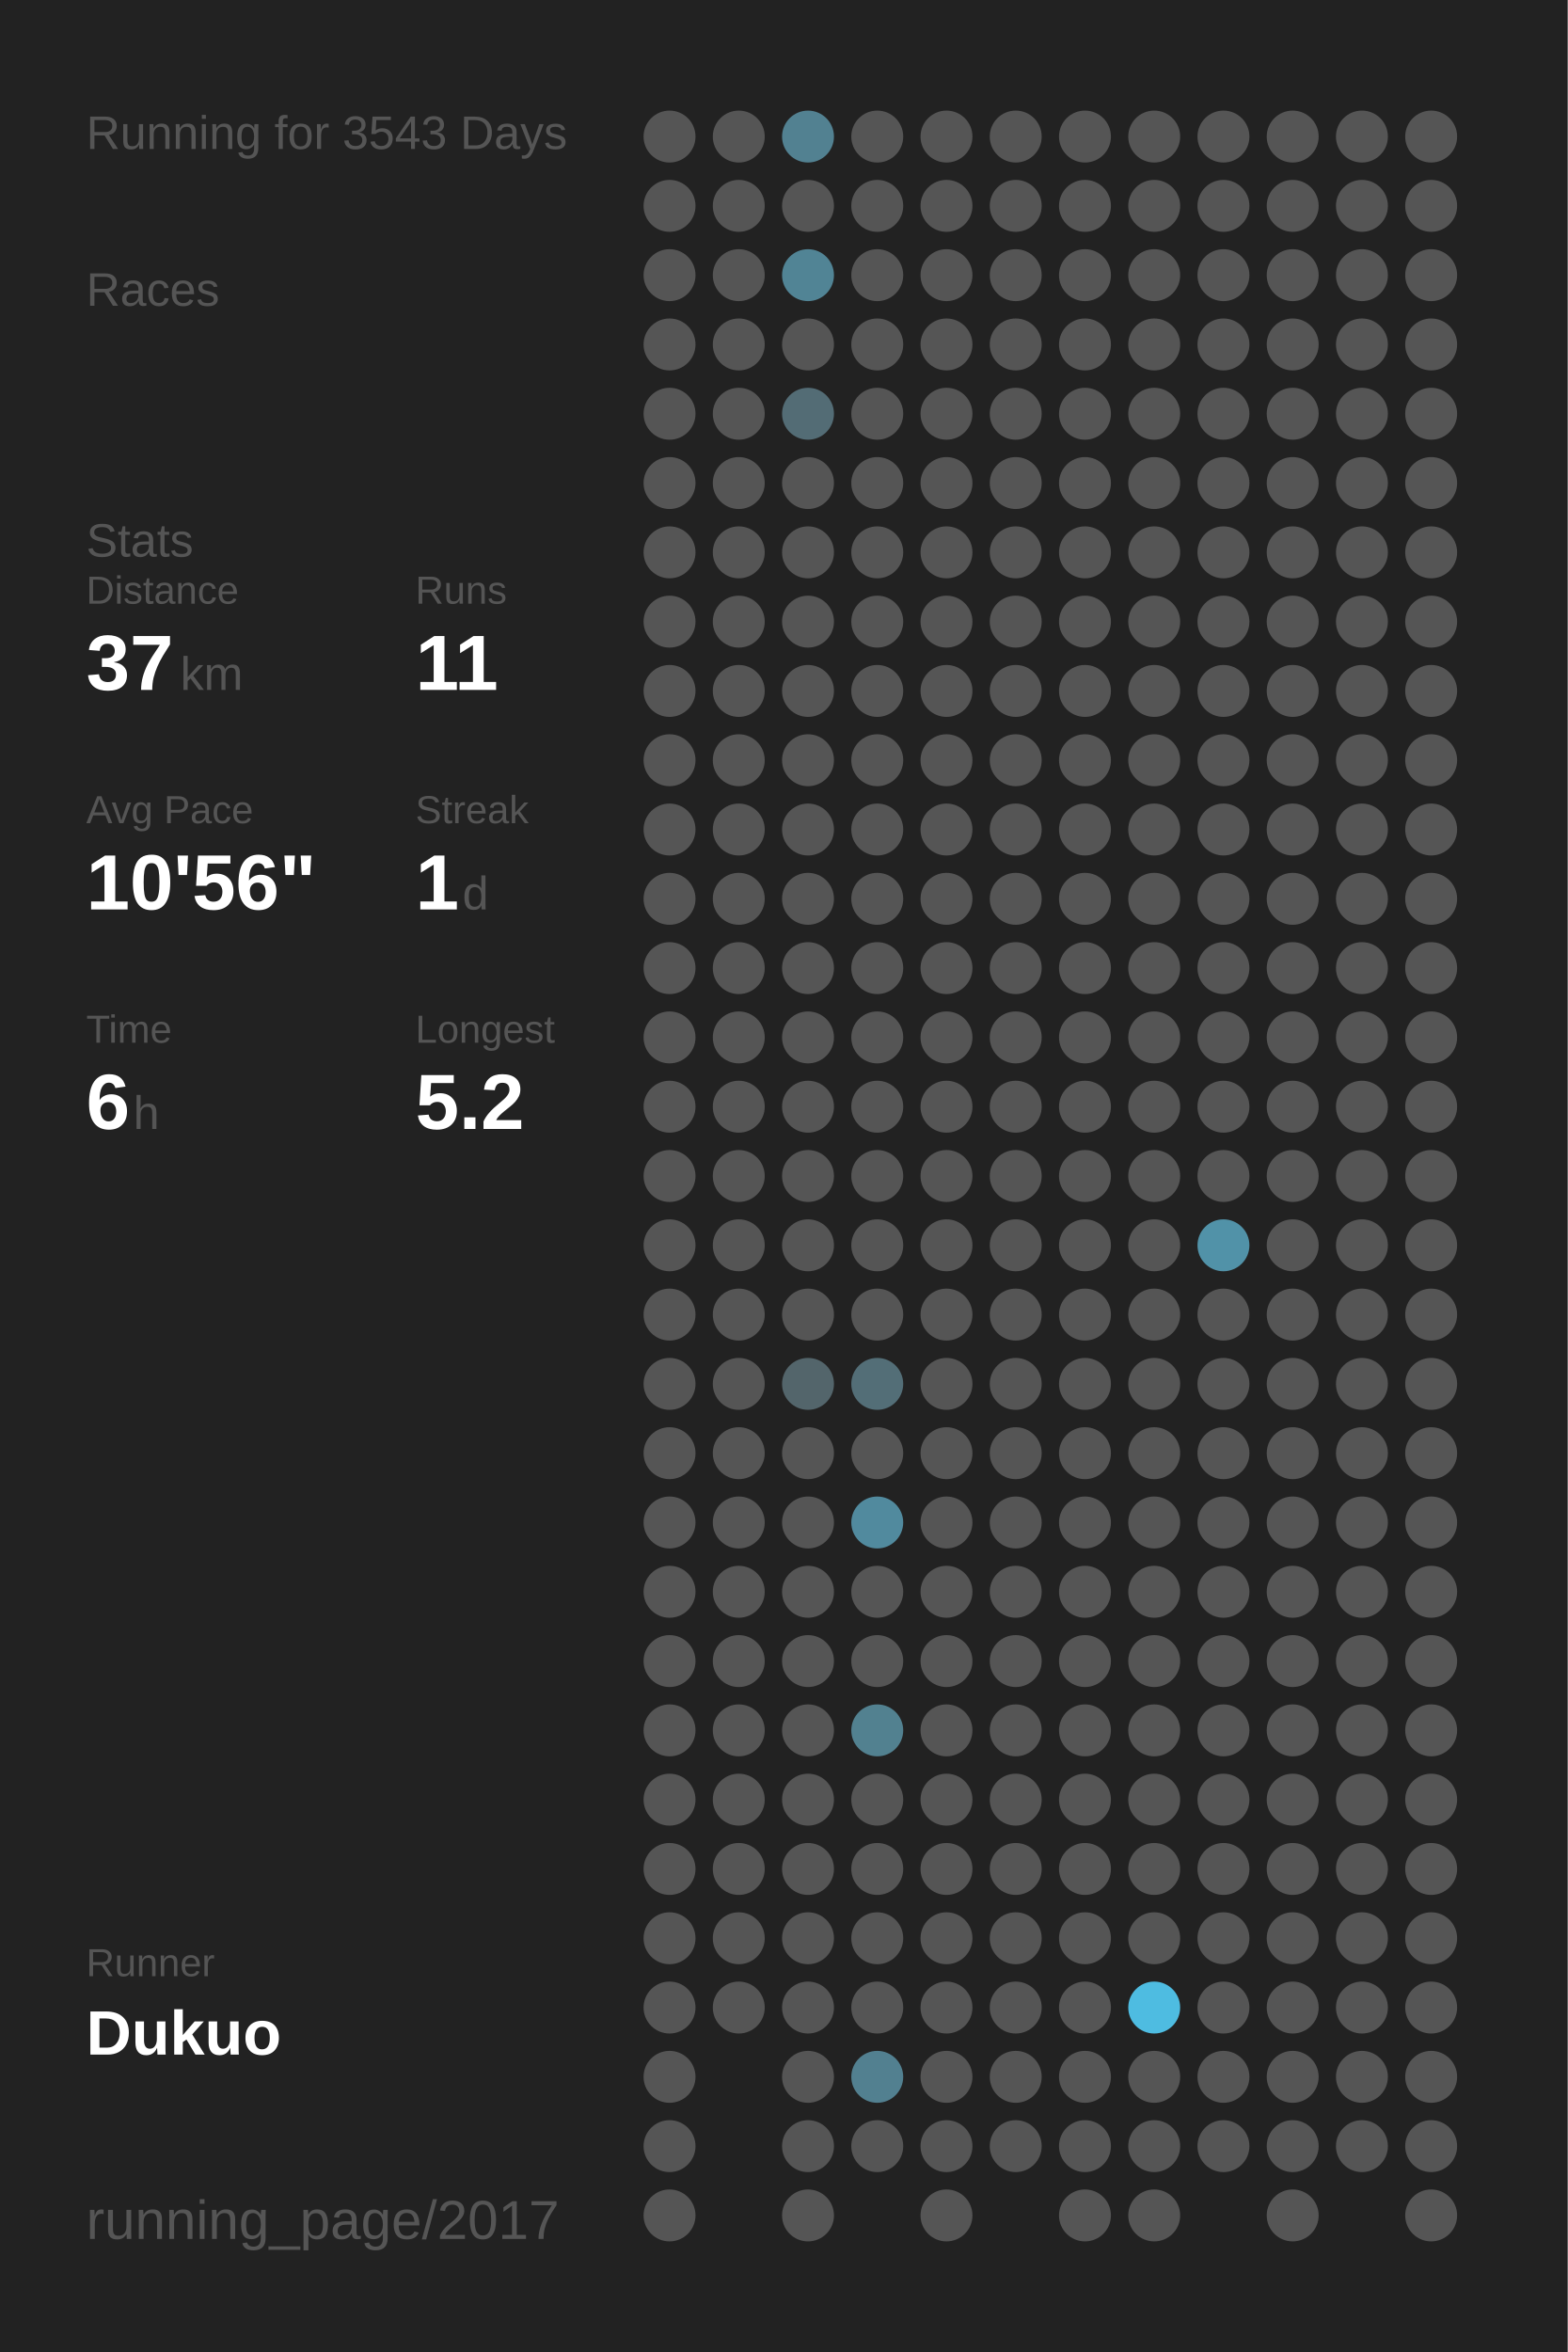
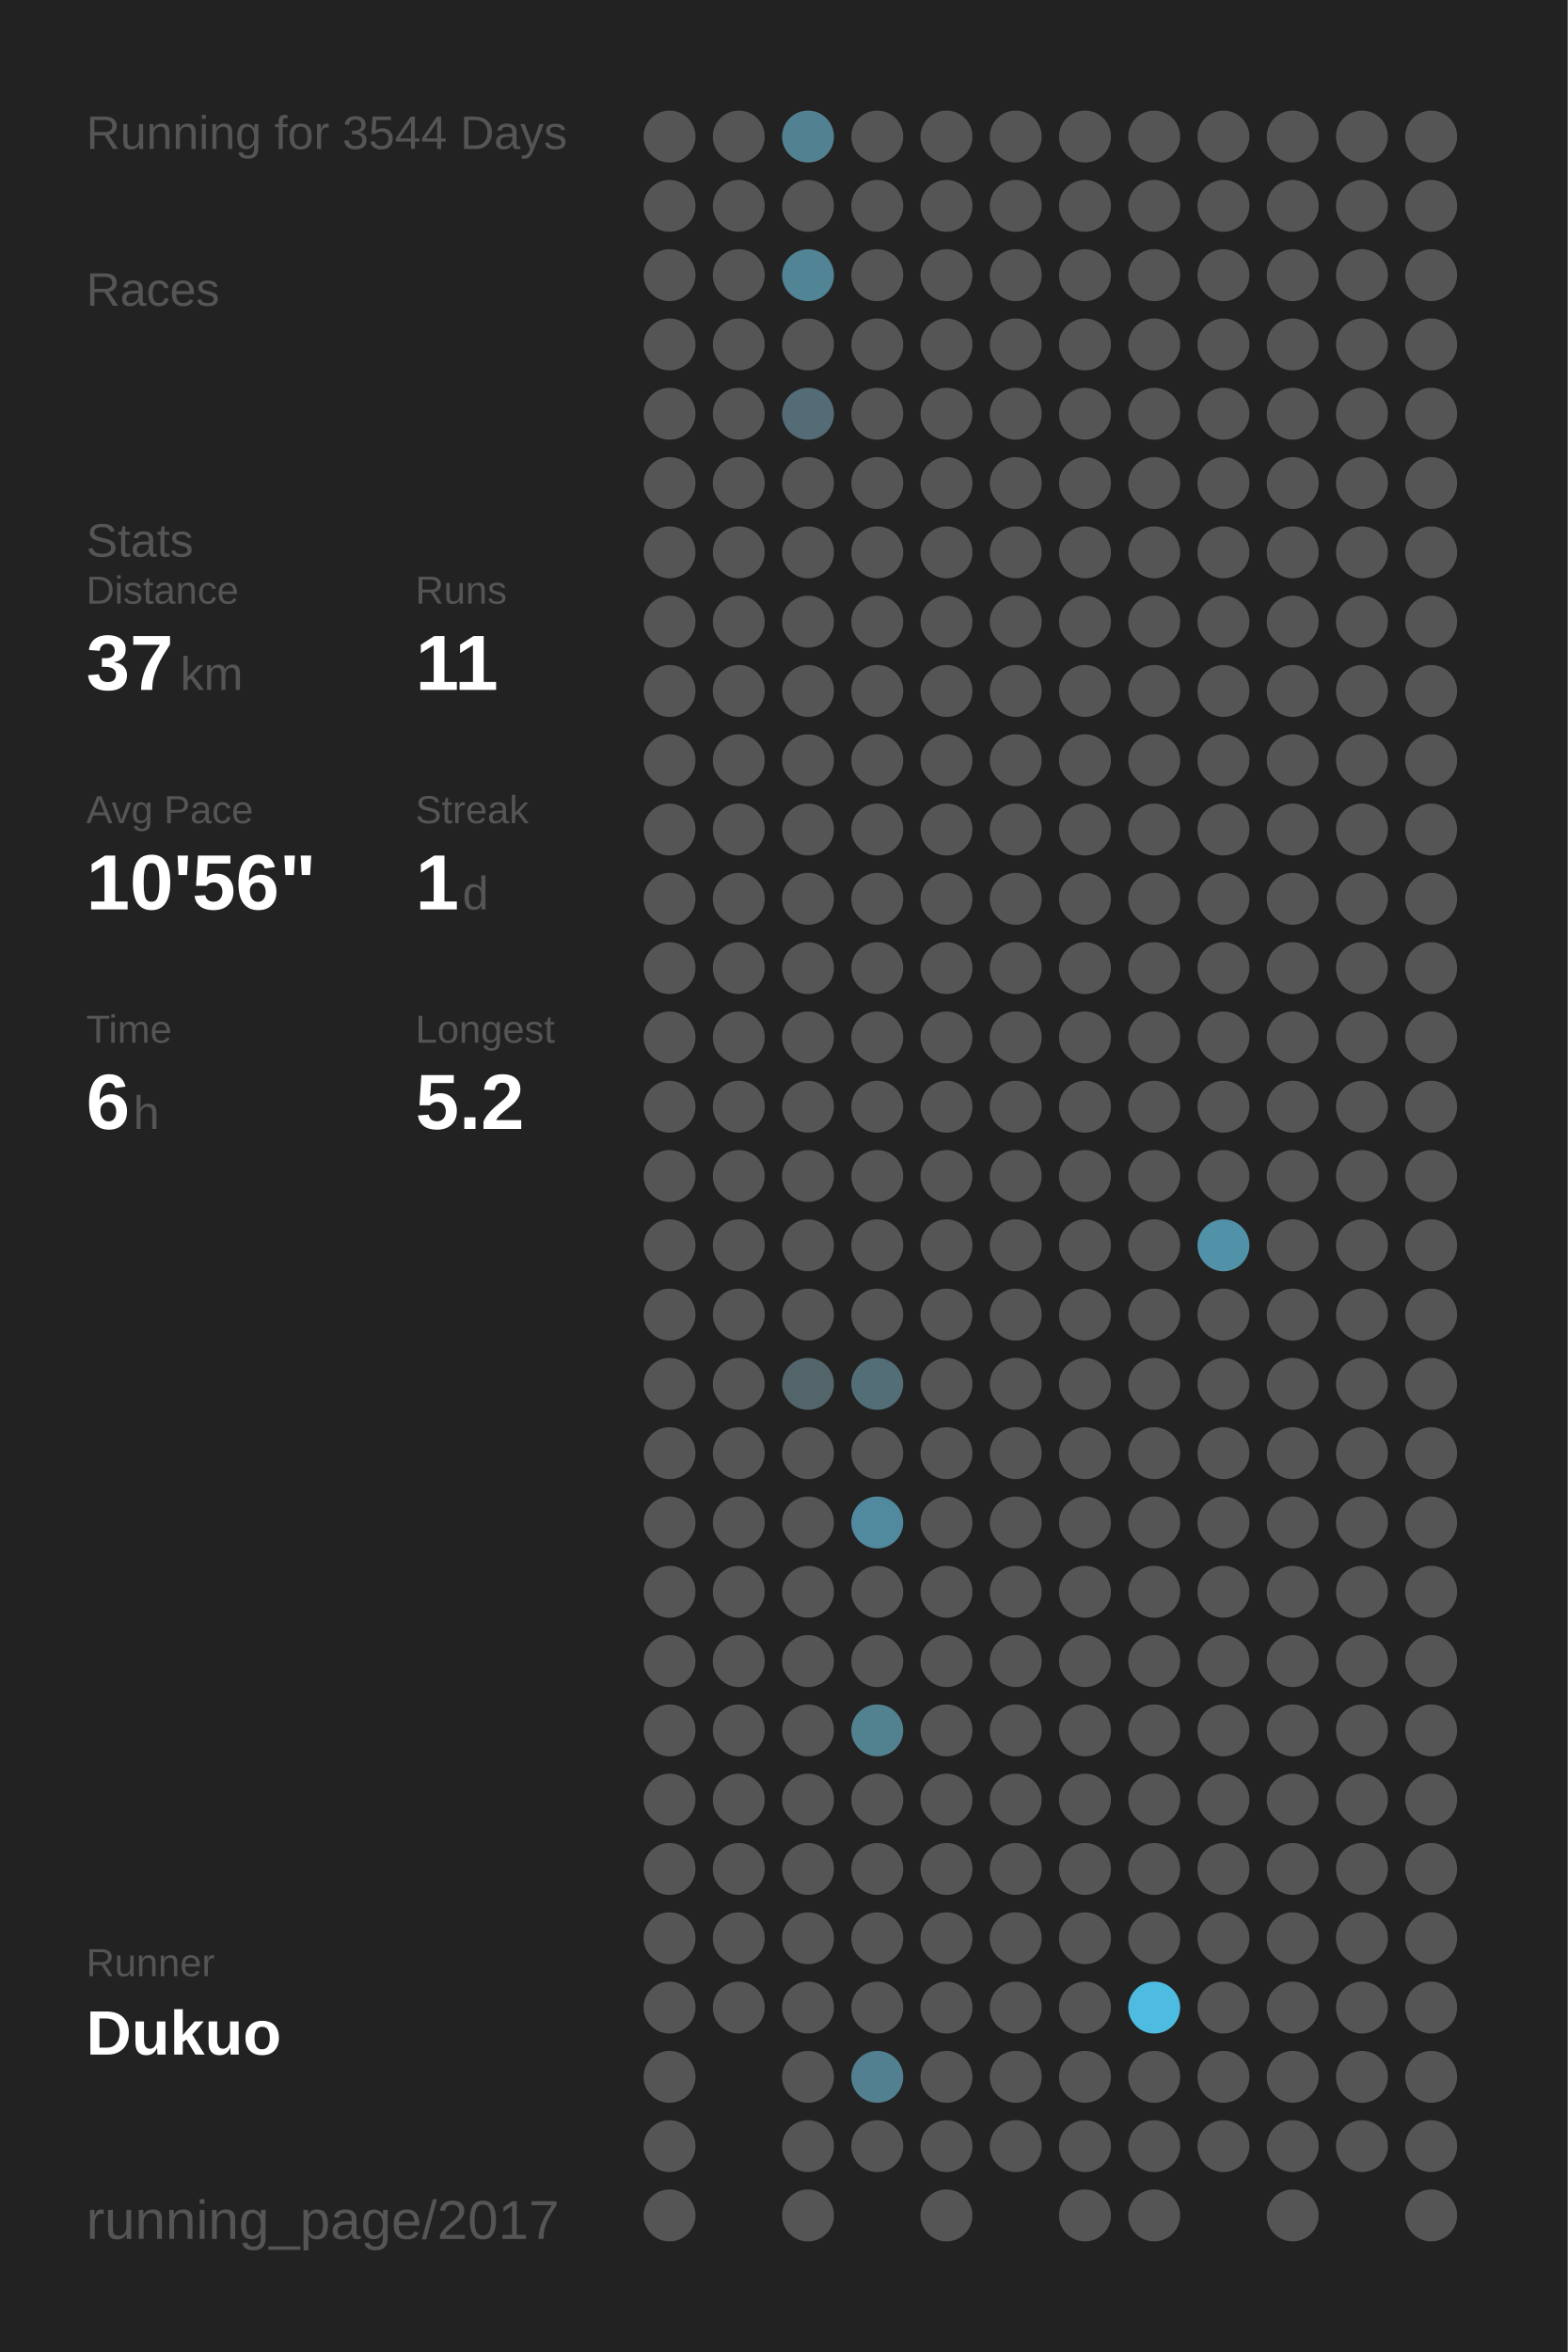
<svg xmlns="http://www.w3.org/2000/svg" baseProfile="full" height="300mm" version="1.1" viewBox="0,0,200,300" width="200mm">
  <defs />
  <rect fill="#222222" height="300" width="200" x="0" y="0" />
-   <text fill="#555555" style="font-size:6px; font-family:Arial;" x="11" y="19">Running for 3543 Days</text>
+   <text fill="#555555" style="font-size:6px; font-family:Arial;" x="11" y="19">Running for 3544 Days</text>
  <text fill="#555555" style="font-size:6px; font-family:Arial;" x="11" y="39">Races</text>
  <text fill="#555555" style="font-size:6px; font-family:Arial;" x="11" y="71">Stats</text>
  <text fill="#555555" style="font-size:5px; font-family:Arial;" x="11" y="77">Distance</text>
  <text fill="#FFFFFF" style="font-size:10px; font-family:Arial; font-weight:bold;" x="11" y="88">37</text>
  <text fill="#555555" style="font-size:6px; font-family:Arial;" x="23" y="88">km</text>
  <text fill="#555555" style="font-size:5px; font-family:Arial;" x="53" y="77">Runs</text>
  <text fill="#FFFFFF" style="font-size:10px; font-family:Arial; font-weight:bold;" x="53" y="88">11</text>
  <text fill="#555555" style="font-size:5px; font-family:Arial;" x="11" y="105">Avg Pace</text>
  <text fill="#FFFFFF" style="font-size:10px; font-family:Arial; font-weight:bold;" x="11" y="116">10'56"</text>
  <text fill="#555555" style="font-size:5px; font-family:Arial;" x="53" y="105">Streak</text>
  <text fill="#FFFFFF" style="font-size:10px; font-family:Arial; font-weight:bold;" x="53" y="116">1</text>
  <text fill="#555555" style="font-size:6px; font-family:Arial;" x="59" y="116">d</text>
  <text fill="#555555" style="font-size:5px; font-family:Arial;" x="11" y="133">Time</text>
  <text fill="#FFFFFF" style="font-size:10px; font-family:Arial; font-weight:bold;" x="11" y="144">6</text>
  <text fill="#555555" style="font-size:6px; font-family:Arial;" x="17" y="144">h</text>
  <text fill="#555555" style="font-size:5px; font-family:Arial;" x="53" y="133">Longest</text>
  <text fill="#FFFFFF" style="font-size:10px; font-family:Arial; font-weight:bold;" x="53" y="144">5.2</text>
  <text fill="#555555" style="font-size:5px; font-family:Arial;" x="11" y="252.065">Runner</text>
  <text fill="#FFFFFF" style="font-size:8px; font-family:Arial; font-weight:bold;" x="11" y="262.065">Dukuo</text>
  <text fill="#555555" style="font-size:7px; font-family:Arial;" x="11" y="285.581">running_page/2017</text>
  <circle cx="85.417" cy="17.419" fill="#555555" r="3.312" />
  <circle cx="85.417" cy="26.258" fill="#555555" r="3.312" />
  <circle cx="85.417" cy="35.097" fill="#555555" r="3.312" />
  <circle cx="85.417" cy="43.935" fill="#555555" r="3.312" />
  <circle cx="85.417" cy="52.774" fill="#555555" r="3.312" />
  <circle cx="85.417" cy="61.613" fill="#555555" r="3.312" />
  <circle cx="85.417" cy="70.452" fill="#555555" r="3.312" />
  <circle cx="85.417" cy="79.29" fill="#555555" r="3.312" />
  <circle cx="85.417" cy="88.129" fill="#555555" r="3.312" />
  <circle cx="85.417" cy="96.968" fill="#555555" r="3.312" />
  <circle cx="85.417" cy="105.806" fill="#555555" r="3.312" />
  <circle cx="85.417" cy="114.645" fill="#555555" r="3.312" />
  <circle cx="85.417" cy="123.484" fill="#555555" r="3.312" />
  <circle cx="85.417" cy="132.323" fill="#555555" r="3.312" />
  <circle cx="85.417" cy="141.161" fill="#555555" r="3.312" />
  <circle cx="85.417" cy="150" fill="#555555" r="3.312" />
  <circle cx="85.417" cy="158.839" fill="#555555" r="3.312" />
  <circle cx="85.417" cy="167.677" fill="#555555" r="3.312" />
  <circle cx="85.417" cy="176.516" fill="#555555" r="3.312" />
  <circle cx="85.417" cy="185.355" fill="#555555" r="3.312" />
  <circle cx="85.417" cy="194.194" fill="#555555" r="3.312" />
  <circle cx="85.417" cy="203.032" fill="#555555" r="3.312" />
  <circle cx="85.417" cy="211.871" fill="#555555" r="3.312" />
  <circle cx="85.417" cy="220.71" fill="#555555" r="3.312" />
  <circle cx="85.417" cy="229.548" fill="#555555" r="3.312" />
  <circle cx="85.417" cy="238.387" fill="#555555" r="3.312" />
  <circle cx="85.417" cy="247.226" fill="#555555" r="3.312" />
  <circle cx="85.417" cy="256.065" fill="#555555" r="3.312" />
  <circle cx="85.417" cy="264.903" fill="#555555" r="3.312" />
  <circle cx="85.417" cy="273.742" fill="#555555" r="3.312" />
  <circle cx="85.417" cy="282.581" fill="#555555" r="3.312" />
  <circle cx="94.25" cy="17.419" fill="#555555" r="3.312" />
  <circle cx="94.25" cy="26.258" fill="#555555" r="3.312" />
  <circle cx="94.25" cy="35.097" fill="#555555" r="3.312" />
  <circle cx="94.25" cy="43.935" fill="#555555" r="3.312" />
  <circle cx="94.25" cy="52.774" fill="#555555" r="3.312" />
  <circle cx="94.25" cy="61.613" fill="#555555" r="3.312" />
  <circle cx="94.25" cy="70.452" fill="#555555" r="3.312" />
  <circle cx="94.25" cy="79.29" fill="#555555" r="3.312" />
  <circle cx="94.25" cy="88.129" fill="#555555" r="3.312" />
  <circle cx="94.25" cy="96.968" fill="#555555" r="3.312" />
  <circle cx="94.25" cy="105.806" fill="#555555" r="3.312" />
  <circle cx="94.25" cy="114.645" fill="#555555" r="3.312" />
  <circle cx="94.25" cy="123.484" fill="#555555" r="3.312" />
  <circle cx="94.25" cy="132.323" fill="#555555" r="3.312" />
  <circle cx="94.25" cy="141.161" fill="#555555" r="3.312" />
  <circle cx="94.25" cy="150" fill="#555555" r="3.312" />
  <circle cx="94.25" cy="158.839" fill="#555555" r="3.312" />
  <circle cx="94.25" cy="167.677" fill="#555555" r="3.312" />
  <circle cx="94.25" cy="176.516" fill="#555555" r="3.312" />
  <circle cx="94.25" cy="185.355" fill="#555555" r="3.312" />
  <circle cx="94.25" cy="194.194" fill="#555555" r="3.312" />
  <circle cx="94.25" cy="203.032" fill="#555555" r="3.312" />
  <circle cx="94.25" cy="211.871" fill="#555555" r="3.312" />
  <circle cx="94.25" cy="220.71" fill="#555555" r="3.312" />
  <circle cx="94.25" cy="229.548" fill="#555555" r="3.312" />
  <circle cx="94.25" cy="238.387" fill="#555555" r="3.312" />
  <circle cx="94.25" cy="247.226" fill="#555555" r="3.312" />
  <circle cx="94.25" cy="256.065" fill="#555555" r="3.312" />
  <circle cx="103.083" cy="17.419" fill="#528191" r="3.312" />
  <circle cx="103.083" cy="26.258" fill="#555555" r="3.312" />
  <circle cx="103.083" cy="35.097" fill="#518495" r="3.312" />
  <circle cx="103.083" cy="43.935" fill="#555555" r="3.312" />
  <circle cx="103.083" cy="52.774" fill="#536c75" r="3.312" />
  <circle cx="103.083" cy="61.613" fill="#555555" r="3.312" />
  <circle cx="103.083" cy="70.452" fill="#555555" r="3.312" />
  <circle cx="103.083" cy="79.29" fill="#555555" r="3.312" />
  <circle cx="103.083" cy="88.129" fill="#555555" r="3.312" />
  <circle cx="103.083" cy="96.968" fill="#555555" r="3.312" />
  <circle cx="103.083" cy="105.806" fill="#555555" r="3.312" />
  <circle cx="103.083" cy="114.645" fill="#555555" r="3.312" />
  <circle cx="103.083" cy="123.484" fill="#555555" r="3.312" />
  <circle cx="103.083" cy="132.323" fill="#555555" r="3.312" />
  <circle cx="103.083" cy="141.161" fill="#555555" r="3.312" />
  <circle cx="103.083" cy="150" fill="#555555" r="3.312" />
  <circle cx="103.083" cy="158.839" fill="#555555" r="3.312" />
  <circle cx="103.083" cy="167.677" fill="#555555" r="3.312" />
  <circle cx="103.083" cy="176.516" fill="#53656b" r="3.312" />
  <circle cx="103.083" cy="185.355" fill="#555555" r="3.312" />
  <circle cx="103.083" cy="194.194" fill="#555555" r="3.312" />
  <circle cx="103.083" cy="203.032" fill="#555555" r="3.312" />
  <circle cx="103.083" cy="211.871" fill="#555555" r="3.312" />
  <circle cx="103.083" cy="220.71" fill="#555555" r="3.312" />
  <circle cx="103.083" cy="229.548" fill="#555555" r="3.312" />
  <circle cx="103.083" cy="238.387" fill="#555555" r="3.312" />
  <circle cx="103.083" cy="247.226" fill="#555555" r="3.312" />
  <circle cx="103.083" cy="256.065" fill="#555555" r="3.312" />
  <circle cx="103.083" cy="264.903" fill="#555555" r="3.312" />
  <circle cx="103.083" cy="273.742" fill="#555555" r="3.312" />
  <circle cx="103.083" cy="282.581" fill="#555555" r="3.312" />
  <circle cx="111.917" cy="17.419" fill="#555555" r="3.312" />
  <circle cx="111.917" cy="26.258" fill="#555555" r="3.312" />
  <circle cx="111.917" cy="35.097" fill="#555555" r="3.312" />
  <circle cx="111.917" cy="43.935" fill="#555555" r="3.312" />
  <circle cx="111.917" cy="52.774" fill="#555555" r="3.312" />
  <circle cx="111.917" cy="61.613" fill="#555555" r="3.312" />
  <circle cx="111.917" cy="70.452" fill="#555555" r="3.312" />
  <circle cx="111.917" cy="79.29" fill="#555555" r="3.312" />
  <circle cx="111.917" cy="88.129" fill="#555555" r="3.312" />
  <circle cx="111.917" cy="96.968" fill="#555555" r="3.312" />
  <circle cx="111.917" cy="105.806" fill="#555555" r="3.312" />
  <circle cx="111.917" cy="114.645" fill="#555555" r="3.312" />
  <circle cx="111.917" cy="123.484" fill="#555555" r="3.312" />
  <circle cx="111.917" cy="132.323" fill="#555555" r="3.312" />
  <circle cx="111.917" cy="141.161" fill="#555555" r="3.312" />
  <circle cx="111.917" cy="150" fill="#555555" r="3.312" />
  <circle cx="111.917" cy="158.839" fill="#555555" r="3.312" />
  <circle cx="111.917" cy="167.677" fill="#555555" r="3.312" />
  <circle cx="111.917" cy="176.516" fill="#536e77" r="3.312" />
  <circle cx="111.917" cy="185.355" fill="#555555" r="3.312" />
  <circle cx="111.917" cy="194.194" fill="#518a9e" r="3.312" />
  <circle cx="111.917" cy="203.032" fill="#555555" r="3.312" />
  <circle cx="111.917" cy="211.871" fill="#555555" r="3.312" />
  <circle cx="111.917" cy="220.71" fill="#528190" r="3.312" />
  <circle cx="111.917" cy="229.548" fill="#555555" r="3.312" />
  <circle cx="111.917" cy="238.387" fill="#555555" r="3.312" />
  <circle cx="111.917" cy="247.226" fill="#555555" r="3.312" />
  <circle cx="111.917" cy="256.065" fill="#555555" r="3.312" />
  <circle cx="111.917" cy="264.903" fill="#528090" r="3.312" />
  <circle cx="111.917" cy="273.742" fill="#555555" r="3.312" />
  <circle cx="120.75" cy="17.419" fill="#555555" r="3.312" />
  <circle cx="120.75" cy="26.258" fill="#555555" r="3.312" />
  <circle cx="120.75" cy="35.097" fill="#555555" r="3.312" />
  <circle cx="120.75" cy="43.935" fill="#555555" r="3.312" />
  <circle cx="120.75" cy="52.774" fill="#555555" r="3.312" />
  <circle cx="120.75" cy="61.613" fill="#555555" r="3.312" />
  <circle cx="120.75" cy="70.452" fill="#555555" r="3.312" />
  <circle cx="120.75" cy="79.29" fill="#555555" r="3.312" />
  <circle cx="120.75" cy="88.129" fill="#555555" r="3.312" />
  <circle cx="120.75" cy="96.968" fill="#555555" r="3.312" />
  <circle cx="120.75" cy="105.806" fill="#555555" r="3.312" />
  <circle cx="120.75" cy="114.645" fill="#555555" r="3.312" />
  <circle cx="120.75" cy="123.484" fill="#555555" r="3.312" />
  <circle cx="120.75" cy="132.323" fill="#555555" r="3.312" />
  <circle cx="120.75" cy="141.161" fill="#555555" r="3.312" />
  <circle cx="120.75" cy="150" fill="#555555" r="3.312" />
  <circle cx="120.75" cy="158.839" fill="#555555" r="3.312" />
  <circle cx="120.75" cy="167.677" fill="#555555" r="3.312" />
  <circle cx="120.75" cy="176.516" fill="#555555" r="3.312" />
  <circle cx="120.75" cy="185.355" fill="#555555" r="3.312" />
  <circle cx="120.75" cy="194.194" fill="#555555" r="3.312" />
  <circle cx="120.75" cy="203.032" fill="#555555" r="3.312" />
  <circle cx="120.75" cy="211.871" fill="#555555" r="3.312" />
  <circle cx="120.75" cy="220.71" fill="#555555" r="3.312" />
  <circle cx="120.75" cy="229.548" fill="#555555" r="3.312" />
  <circle cx="120.75" cy="238.387" fill="#555555" r="3.312" />
  <circle cx="120.75" cy="247.226" fill="#555555" r="3.312" />
  <circle cx="120.75" cy="256.065" fill="#555555" r="3.312" />
  <circle cx="120.75" cy="264.903" fill="#555555" r="3.312" />
  <circle cx="120.75" cy="273.742" fill="#555555" r="3.312" />
  <circle cx="120.75" cy="282.581" fill="#555555" r="3.312" />
  <circle cx="129.583" cy="17.419" fill="#555555" r="3.312" />
  <circle cx="129.583" cy="26.258" fill="#555555" r="3.312" />
  <circle cx="129.583" cy="35.097" fill="#555555" r="3.312" />
  <circle cx="129.583" cy="43.935" fill="#555555" r="3.312" />
  <circle cx="129.583" cy="52.774" fill="#555555" r="3.312" />
  <circle cx="129.583" cy="61.613" fill="#555555" r="3.312" />
  <circle cx="129.583" cy="70.452" fill="#555555" r="3.312" />
  <circle cx="129.583" cy="79.29" fill="#555555" r="3.312" />
  <circle cx="129.583" cy="88.129" fill="#555555" r="3.312" />
  <circle cx="129.583" cy="96.968" fill="#555555" r="3.312" />
  <circle cx="129.583" cy="105.806" fill="#555555" r="3.312" />
  <circle cx="129.583" cy="114.645" fill="#555555" r="3.312" />
  <circle cx="129.583" cy="123.484" fill="#555555" r="3.312" />
  <circle cx="129.583" cy="132.323" fill="#555555" r="3.312" />
  <circle cx="129.583" cy="141.161" fill="#555555" r="3.312" />
  <circle cx="129.583" cy="150" fill="#555555" r="3.312" />
  <circle cx="129.583" cy="158.839" fill="#555555" r="3.312" />
  <circle cx="129.583" cy="167.677" fill="#555555" r="3.312" />
  <circle cx="129.583" cy="176.516" fill="#555555" r="3.312" />
  <circle cx="129.583" cy="185.355" fill="#555555" r="3.312" />
  <circle cx="129.583" cy="194.194" fill="#555555" r="3.312" />
  <circle cx="129.583" cy="203.032" fill="#555555" r="3.312" />
  <circle cx="129.583" cy="211.871" fill="#555555" r="3.312" />
  <circle cx="129.583" cy="220.71" fill="#555555" r="3.312" />
  <circle cx="129.583" cy="229.548" fill="#555555" r="3.312" />
  <circle cx="129.583" cy="238.387" fill="#555555" r="3.312" />
  <circle cx="129.583" cy="247.226" fill="#555555" r="3.312" />
  <circle cx="129.583" cy="256.065" fill="#555555" r="3.312" />
  <circle cx="129.583" cy="264.903" fill="#555555" r="3.312" />
  <circle cx="129.583" cy="273.742" fill="#555555" r="3.312" />
  <circle cx="138.417" cy="17.419" fill="#555555" r="3.312" />
  <circle cx="138.417" cy="26.258" fill="#555555" r="3.312" />
  <circle cx="138.417" cy="35.097" fill="#555555" r="3.312" />
  <circle cx="138.417" cy="43.935" fill="#555555" r="3.312" />
  <circle cx="138.417" cy="52.774" fill="#555555" r="3.312" />
  <circle cx="138.417" cy="61.613" fill="#555555" r="3.312" />
  <circle cx="138.417" cy="70.452" fill="#555555" r="3.312" />
  <circle cx="138.417" cy="79.29" fill="#555555" r="3.312" />
  <circle cx="138.417" cy="88.129" fill="#555555" r="3.312" />
  <circle cx="138.417" cy="96.968" fill="#555555" r="3.312" />
  <circle cx="138.417" cy="105.806" fill="#555555" r="3.312" />
  <circle cx="138.417" cy="114.645" fill="#555555" r="3.312" />
  <circle cx="138.417" cy="123.484" fill="#555555" r="3.312" />
  <circle cx="138.417" cy="132.323" fill="#555555" r="3.312" />
  <circle cx="138.417" cy="141.161" fill="#555555" r="3.312" />
  <circle cx="138.417" cy="150" fill="#555555" r="3.312" />
  <circle cx="138.417" cy="158.839" fill="#555555" r="3.312" />
  <circle cx="138.417" cy="167.677" fill="#555555" r="3.312" />
  <circle cx="138.417" cy="176.516" fill="#555555" r="3.312" />
  <circle cx="138.417" cy="185.355" fill="#555555" r="3.312" />
  <circle cx="138.417" cy="194.194" fill="#555555" r="3.312" />
  <circle cx="138.417" cy="203.032" fill="#555555" r="3.312" />
  <circle cx="138.417" cy="211.871" fill="#555555" r="3.312" />
  <circle cx="138.417" cy="220.71" fill="#555555" r="3.312" />
  <circle cx="138.417" cy="229.548" fill="#555555" r="3.312" />
  <circle cx="138.417" cy="238.387" fill="#555555" r="3.312" />
  <circle cx="138.417" cy="247.226" fill="#555555" r="3.312" />
  <circle cx="138.417" cy="256.065" fill="#555555" r="3.312" />
  <circle cx="138.417" cy="264.903" fill="#555555" r="3.312" />
  <circle cx="138.417" cy="273.742" fill="#555555" r="3.312" />
  <circle cx="138.417" cy="282.581" fill="#555555" r="3.312" />
  <circle cx="147.25" cy="17.419" fill="#555555" r="3.312" />
  <circle cx="147.25" cy="26.258" fill="#555555" r="3.312" />
  <circle cx="147.25" cy="35.097" fill="#555555" r="3.312" />
  <circle cx="147.25" cy="43.935" fill="#555555" r="3.312" />
  <circle cx="147.25" cy="52.774" fill="#555555" r="3.312" />
  <circle cx="147.25" cy="61.613" fill="#555555" r="3.312" />
  <circle cx="147.25" cy="70.452" fill="#555555" r="3.312" />
  <circle cx="147.25" cy="79.29" fill="#555555" r="3.312" />
  <circle cx="147.25" cy="88.129" fill="#555555" r="3.312" />
  <circle cx="147.25" cy="96.968" fill="#555555" r="3.312" />
  <circle cx="147.25" cy="105.806" fill="#555555" r="3.312" />
  <circle cx="147.25" cy="114.645" fill="#555555" r="3.312" />
  <circle cx="147.25" cy="123.484" fill="#555555" r="3.312" />
  <circle cx="147.25" cy="132.323" fill="#555555" r="3.312" />
  <circle cx="147.25" cy="141.161" fill="#555555" r="3.312" />
  <circle cx="147.25" cy="150" fill="#555555" r="3.312" />
  <circle cx="147.25" cy="158.839" fill="#555555" r="3.312" />
  <circle cx="147.25" cy="167.677" fill="#555555" r="3.312" />
  <circle cx="147.25" cy="176.516" fill="#555555" r="3.312" />
  <circle cx="147.25" cy="185.355" fill="#555555" r="3.312" />
  <circle cx="147.25" cy="194.194" fill="#555555" r="3.312" />
  <circle cx="147.25" cy="203.032" fill="#555555" r="3.312" />
  <circle cx="147.25" cy="211.871" fill="#555555" r="3.312" />
  <circle cx="147.25" cy="220.71" fill="#555555" r="3.312" />
  <circle cx="147.25" cy="229.548" fill="#555555" r="3.312" />
  <circle cx="147.25" cy="238.387" fill="#555555" r="3.312" />
  <circle cx="147.25" cy="247.226" fill="#555555" r="3.312" />
  <circle cx="147.25" cy="256.065" fill="#4ebce1" r="3.312" />
  <circle cx="147.25" cy="264.903" fill="#555555" r="3.312" />
  <circle cx="147.25" cy="273.742" fill="#555555" r="3.312" />
  <circle cx="147.25" cy="282.581" fill="#555555" r="3.312" />
  <circle cx="156.083" cy="17.419" fill="#555555" r="3.312" />
  <circle cx="156.083" cy="26.258" fill="#555555" r="3.312" />
  <circle cx="156.083" cy="35.097" fill="#555555" r="3.312" />
  <circle cx="156.083" cy="43.935" fill="#555555" r="3.312" />
  <circle cx="156.083" cy="52.774" fill="#555555" r="3.312" />
  <circle cx="156.083" cy="61.613" fill="#555555" r="3.312" />
  <circle cx="156.083" cy="70.452" fill="#555555" r="3.312" />
  <circle cx="156.083" cy="79.29" fill="#555555" r="3.312" />
  <circle cx="156.083" cy="88.129" fill="#555555" r="3.312" />
  <circle cx="156.083" cy="96.968" fill="#555555" r="3.312" />
  <circle cx="156.083" cy="105.806" fill="#555555" r="3.312" />
  <circle cx="156.083" cy="114.645" fill="#555555" r="3.312" />
  <circle cx="156.083" cy="123.484" fill="#555555" r="3.312" />
  <circle cx="156.083" cy="132.323" fill="#555555" r="3.312" />
  <circle cx="156.083" cy="141.161" fill="#555555" r="3.312" />
  <circle cx="156.083" cy="150" fill="#555555" r="3.312" />
  <circle cx="156.083" cy="158.839" fill="#5192a8" r="3.312" />
  <circle cx="156.083" cy="167.677" fill="#555555" r="3.312" />
  <circle cx="156.083" cy="176.516" fill="#555555" r="3.312" />
  <circle cx="156.083" cy="185.355" fill="#555555" r="3.312" />
  <circle cx="156.083" cy="194.194" fill="#555555" r="3.312" />
  <circle cx="156.083" cy="203.032" fill="#555555" r="3.312" />
  <circle cx="156.083" cy="211.871" fill="#555555" r="3.312" />
  <circle cx="156.083" cy="220.71" fill="#555555" r="3.312" />
  <circle cx="156.083" cy="229.548" fill="#555555" r="3.312" />
  <circle cx="156.083" cy="238.387" fill="#555555" r="3.312" />
  <circle cx="156.083" cy="247.226" fill="#555555" r="3.312" />
  <circle cx="156.083" cy="256.065" fill="#555555" r="3.312" />
  <circle cx="156.083" cy="264.903" fill="#555555" r="3.312" />
  <circle cx="156.083" cy="273.742" fill="#555555" r="3.312" />
  <circle cx="164.917" cy="17.419" fill="#555555" r="3.312" />
  <circle cx="164.917" cy="26.258" fill="#555555" r="3.312" />
  <circle cx="164.917" cy="35.097" fill="#555555" r="3.312" />
  <circle cx="164.917" cy="43.935" fill="#555555" r="3.312" />
  <circle cx="164.917" cy="52.774" fill="#555555" r="3.312" />
  <circle cx="164.917" cy="61.613" fill="#555555" r="3.312" />
  <circle cx="164.917" cy="70.452" fill="#555555" r="3.312" />
  <circle cx="164.917" cy="79.29" fill="#555555" r="3.312" />
  <circle cx="164.917" cy="88.129" fill="#555555" r="3.312" />
  <circle cx="164.917" cy="96.968" fill="#555555" r="3.312" />
  <circle cx="164.917" cy="105.806" fill="#555555" r="3.312" />
  <circle cx="164.917" cy="114.645" fill="#555555" r="3.312" />
  <circle cx="164.917" cy="123.484" fill="#555555" r="3.312" />
  <circle cx="164.917" cy="132.323" fill="#555555" r="3.312" />
  <circle cx="164.917" cy="141.161" fill="#555555" r="3.312" />
  <circle cx="164.917" cy="150" fill="#555555" r="3.312" />
  <circle cx="164.917" cy="158.839" fill="#555555" r="3.312" />
  <circle cx="164.917" cy="167.677" fill="#555555" r="3.312" />
  <circle cx="164.917" cy="176.516" fill="#555555" r="3.312" />
  <circle cx="164.917" cy="185.355" fill="#555555" r="3.312" />
  <circle cx="164.917" cy="194.194" fill="#555555" r="3.312" />
  <circle cx="164.917" cy="203.032" fill="#555555" r="3.312" />
  <circle cx="164.917" cy="211.871" fill="#555555" r="3.312" />
  <circle cx="164.917" cy="220.71" fill="#555555" r="3.312" />
  <circle cx="164.917" cy="229.548" fill="#555555" r="3.312" />
  <circle cx="164.917" cy="238.387" fill="#555555" r="3.312" />
  <circle cx="164.917" cy="247.226" fill="#555555" r="3.312" />
  <circle cx="164.917" cy="256.065" fill="#555555" r="3.312" />
  <circle cx="164.917" cy="264.903" fill="#555555" r="3.312" />
  <circle cx="164.917" cy="273.742" fill="#555555" r="3.312" />
  <circle cx="164.917" cy="282.581" fill="#555555" r="3.312" />
  <circle cx="173.75" cy="17.419" fill="#555555" r="3.312" />
  <circle cx="173.75" cy="26.258" fill="#555555" r="3.312" />
  <circle cx="173.75" cy="35.097" fill="#555555" r="3.312" />
  <circle cx="173.75" cy="43.935" fill="#555555" r="3.312" />
  <circle cx="173.75" cy="52.774" fill="#555555" r="3.312" />
  <circle cx="173.75" cy="61.613" fill="#555555" r="3.312" />
  <circle cx="173.75" cy="70.452" fill="#555555" r="3.312" />
  <circle cx="173.75" cy="79.29" fill="#555555" r="3.312" />
  <circle cx="173.75" cy="88.129" fill="#555555" r="3.312" />
  <circle cx="173.75" cy="96.968" fill="#555555" r="3.312" />
  <circle cx="173.75" cy="105.806" fill="#555555" r="3.312" />
  <circle cx="173.75" cy="114.645" fill="#555555" r="3.312" />
  <circle cx="173.75" cy="123.484" fill="#555555" r="3.312" />
  <circle cx="173.75" cy="132.323" fill="#555555" r="3.312" />
  <circle cx="173.75" cy="141.161" fill="#555555" r="3.312" />
  <circle cx="173.75" cy="150" fill="#555555" r="3.312" />
  <circle cx="173.75" cy="158.839" fill="#555555" r="3.312" />
  <circle cx="173.75" cy="167.677" fill="#555555" r="3.312" />
  <circle cx="173.75" cy="176.516" fill="#555555" r="3.312" />
  <circle cx="173.75" cy="185.355" fill="#555555" r="3.312" />
  <circle cx="173.75" cy="194.194" fill="#555555" r="3.312" />
  <circle cx="173.75" cy="203.032" fill="#555555" r="3.312" />
  <circle cx="173.75" cy="211.871" fill="#555555" r="3.312" />
  <circle cx="173.75" cy="220.71" fill="#555555" r="3.312" />
  <circle cx="173.75" cy="229.548" fill="#555555" r="3.312" />
  <circle cx="173.75" cy="238.387" fill="#555555" r="3.312" />
  <circle cx="173.75" cy="247.226" fill="#555555" r="3.312" />
  <circle cx="173.75" cy="256.065" fill="#555555" r="3.312" />
  <circle cx="173.75" cy="264.903" fill="#555555" r="3.312" />
  <circle cx="173.75" cy="273.742" fill="#555555" r="3.312" />
  <circle cx="182.583" cy="17.419" fill="#555555" r="3.312" />
  <circle cx="182.583" cy="26.258" fill="#555555" r="3.312" />
  <circle cx="182.583" cy="35.097" fill="#555555" r="3.312" />
  <circle cx="182.583" cy="43.935" fill="#555555" r="3.312" />
  <circle cx="182.583" cy="52.774" fill="#555555" r="3.312" />
  <circle cx="182.583" cy="61.613" fill="#555555" r="3.312" />
  <circle cx="182.583" cy="70.452" fill="#555555" r="3.312" />
  <circle cx="182.583" cy="79.29" fill="#555555" r="3.312" />
  <circle cx="182.583" cy="88.129" fill="#555555" r="3.312" />
  <circle cx="182.583" cy="96.968" fill="#555555" r="3.312" />
  <circle cx="182.583" cy="105.806" fill="#555555" r="3.312" />
  <circle cx="182.583" cy="114.645" fill="#555555" r="3.312" />
  <circle cx="182.583" cy="123.484" fill="#555555" r="3.312" />
  <circle cx="182.583" cy="132.323" fill="#555555" r="3.312" />
  <circle cx="182.583" cy="141.161" fill="#555555" r="3.312" />
  <circle cx="182.583" cy="150" fill="#555555" r="3.312" />
  <circle cx="182.583" cy="158.839" fill="#555555" r="3.312" />
  <circle cx="182.583" cy="167.677" fill="#555555" r="3.312" />
  <circle cx="182.583" cy="176.516" fill="#555555" r="3.312" />
  <circle cx="182.583" cy="185.355" fill="#555555" r="3.312" />
  <circle cx="182.583" cy="194.194" fill="#555555" r="3.312" />
  <circle cx="182.583" cy="203.032" fill="#555555" r="3.312" />
  <circle cx="182.583" cy="211.871" fill="#555555" r="3.312" />
  <circle cx="182.583" cy="220.71" fill="#555555" r="3.312" />
  <circle cx="182.583" cy="229.548" fill="#555555" r="3.312" />
  <circle cx="182.583" cy="238.387" fill="#555555" r="3.312" />
  <circle cx="182.583" cy="247.226" fill="#555555" r="3.312" />
  <circle cx="182.583" cy="256.065" fill="#555555" r="3.312" />
  <circle cx="182.583" cy="264.903" fill="#555555" r="3.312" />
  <circle cx="182.583" cy="273.742" fill="#555555" r="3.312" />
  <circle cx="182.583" cy="282.581" fill="#555555" r="3.312" />
</svg>
